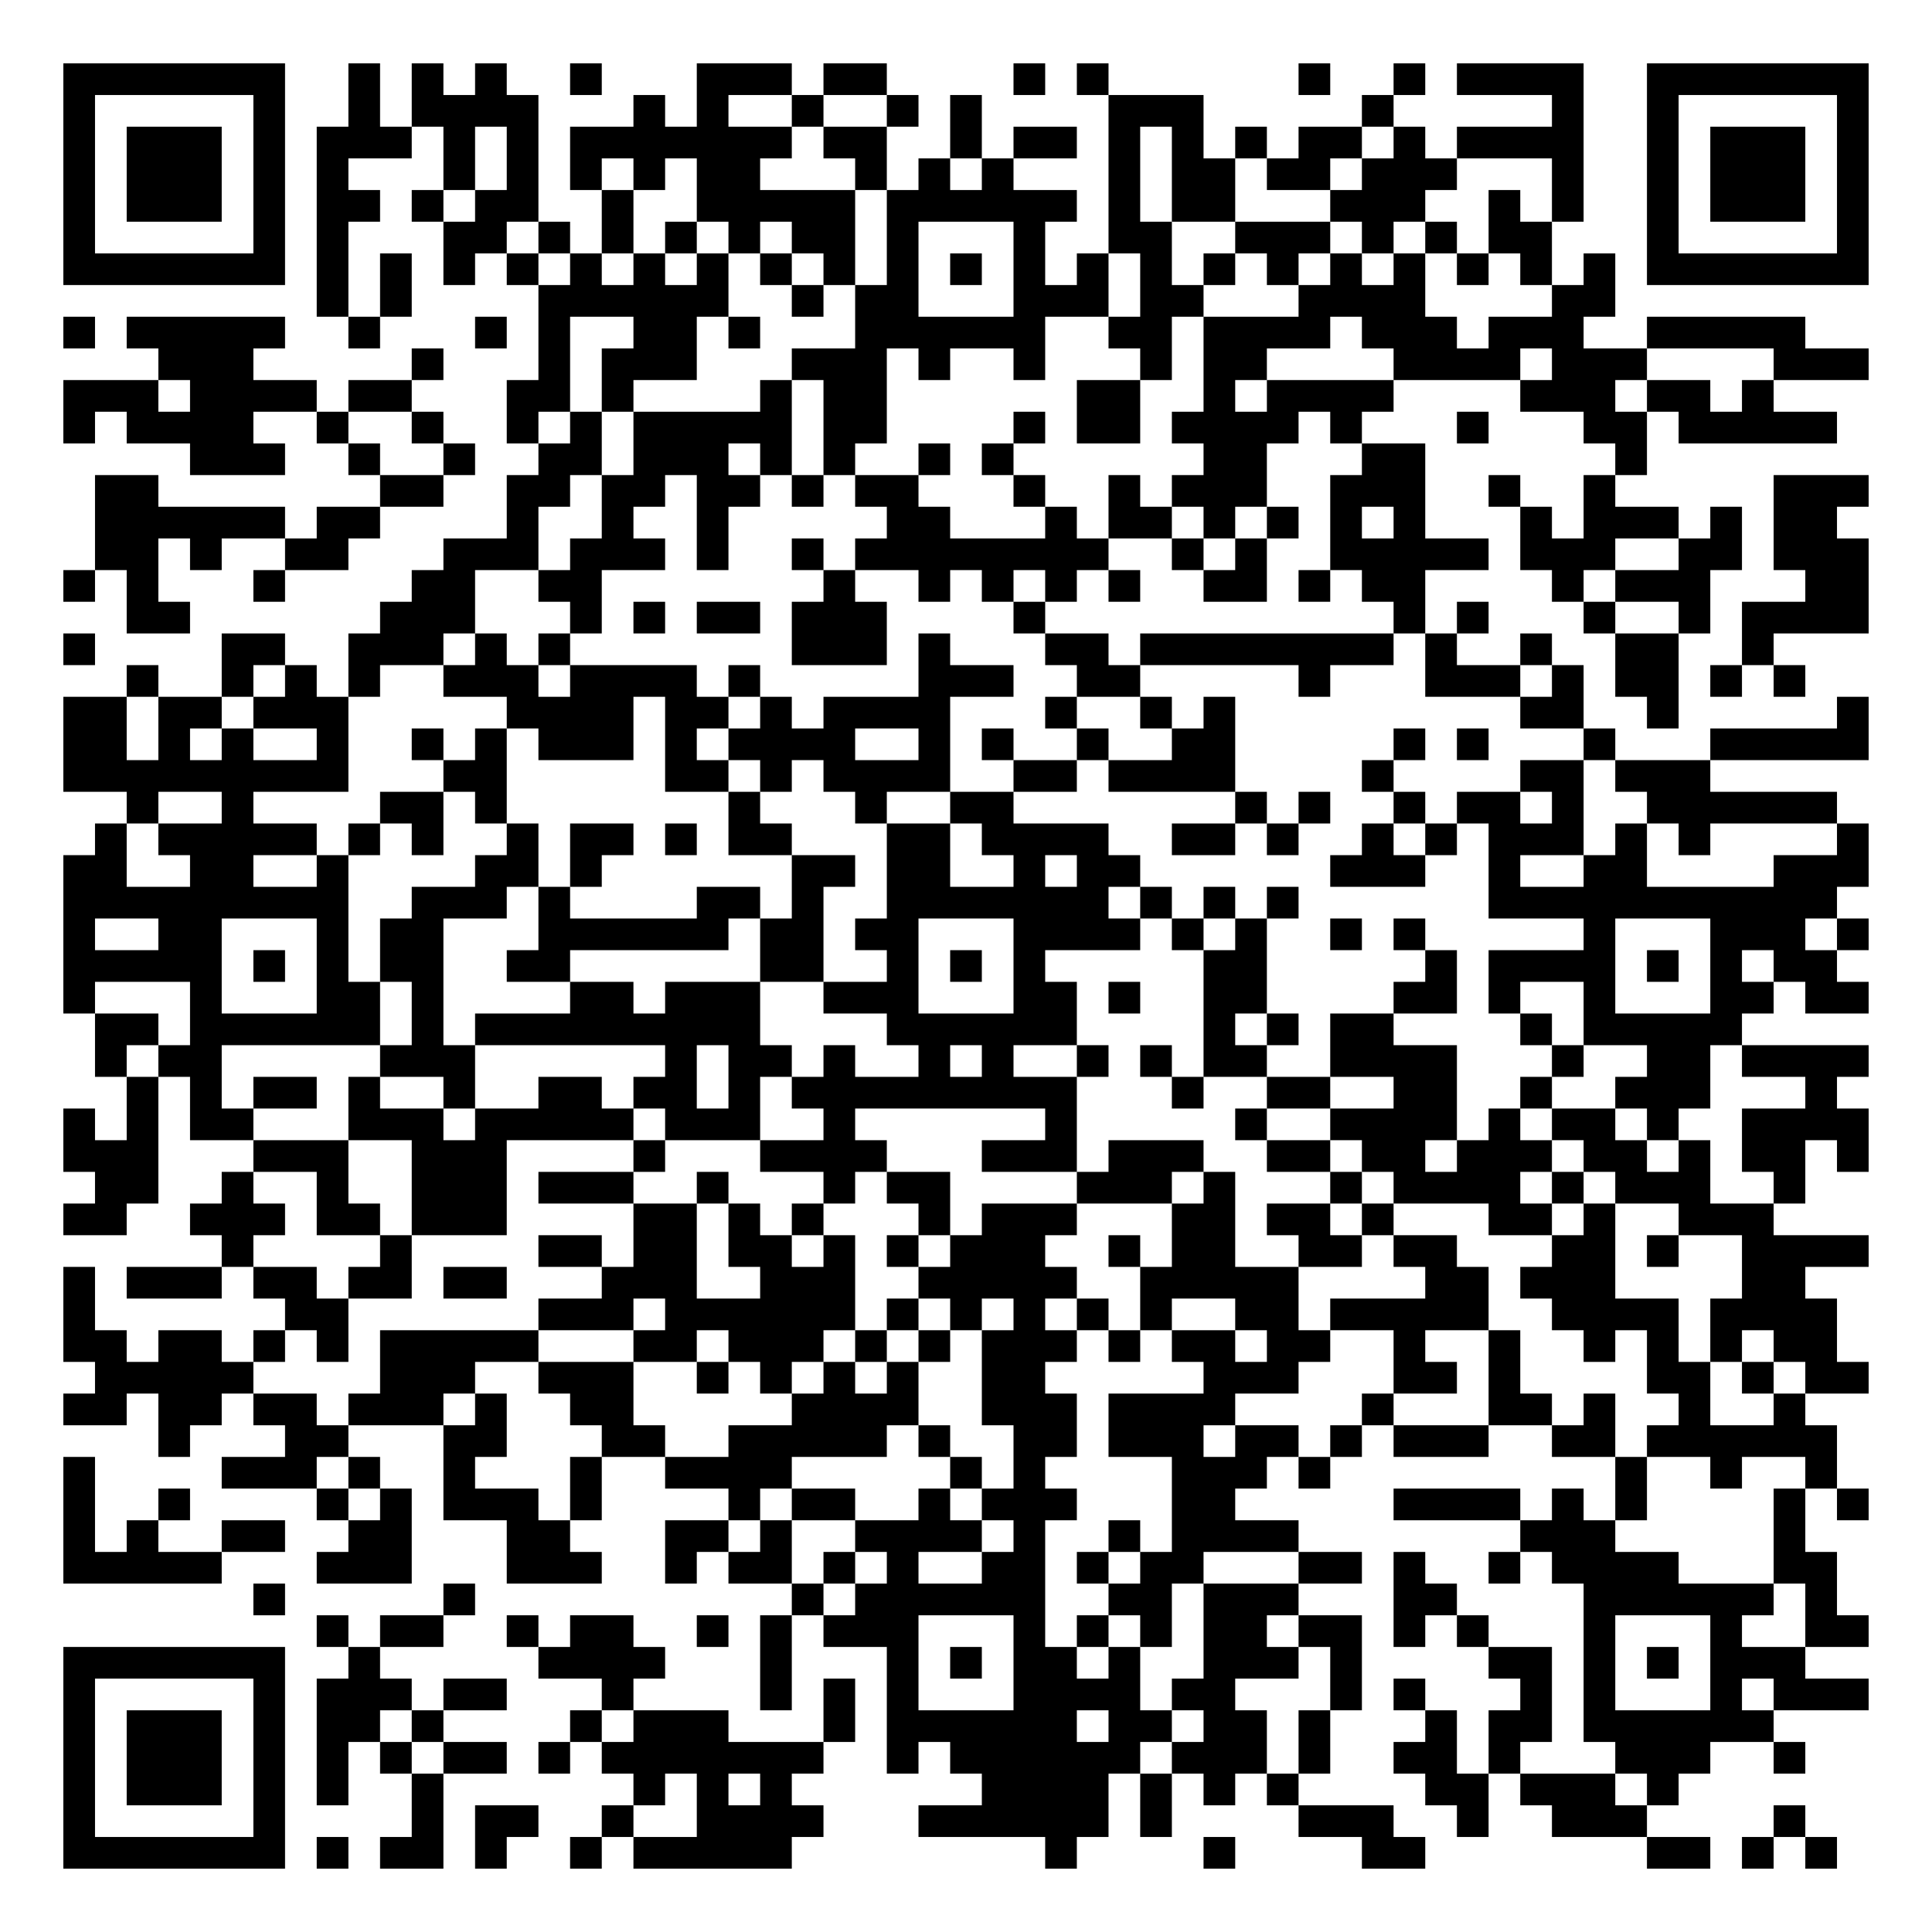
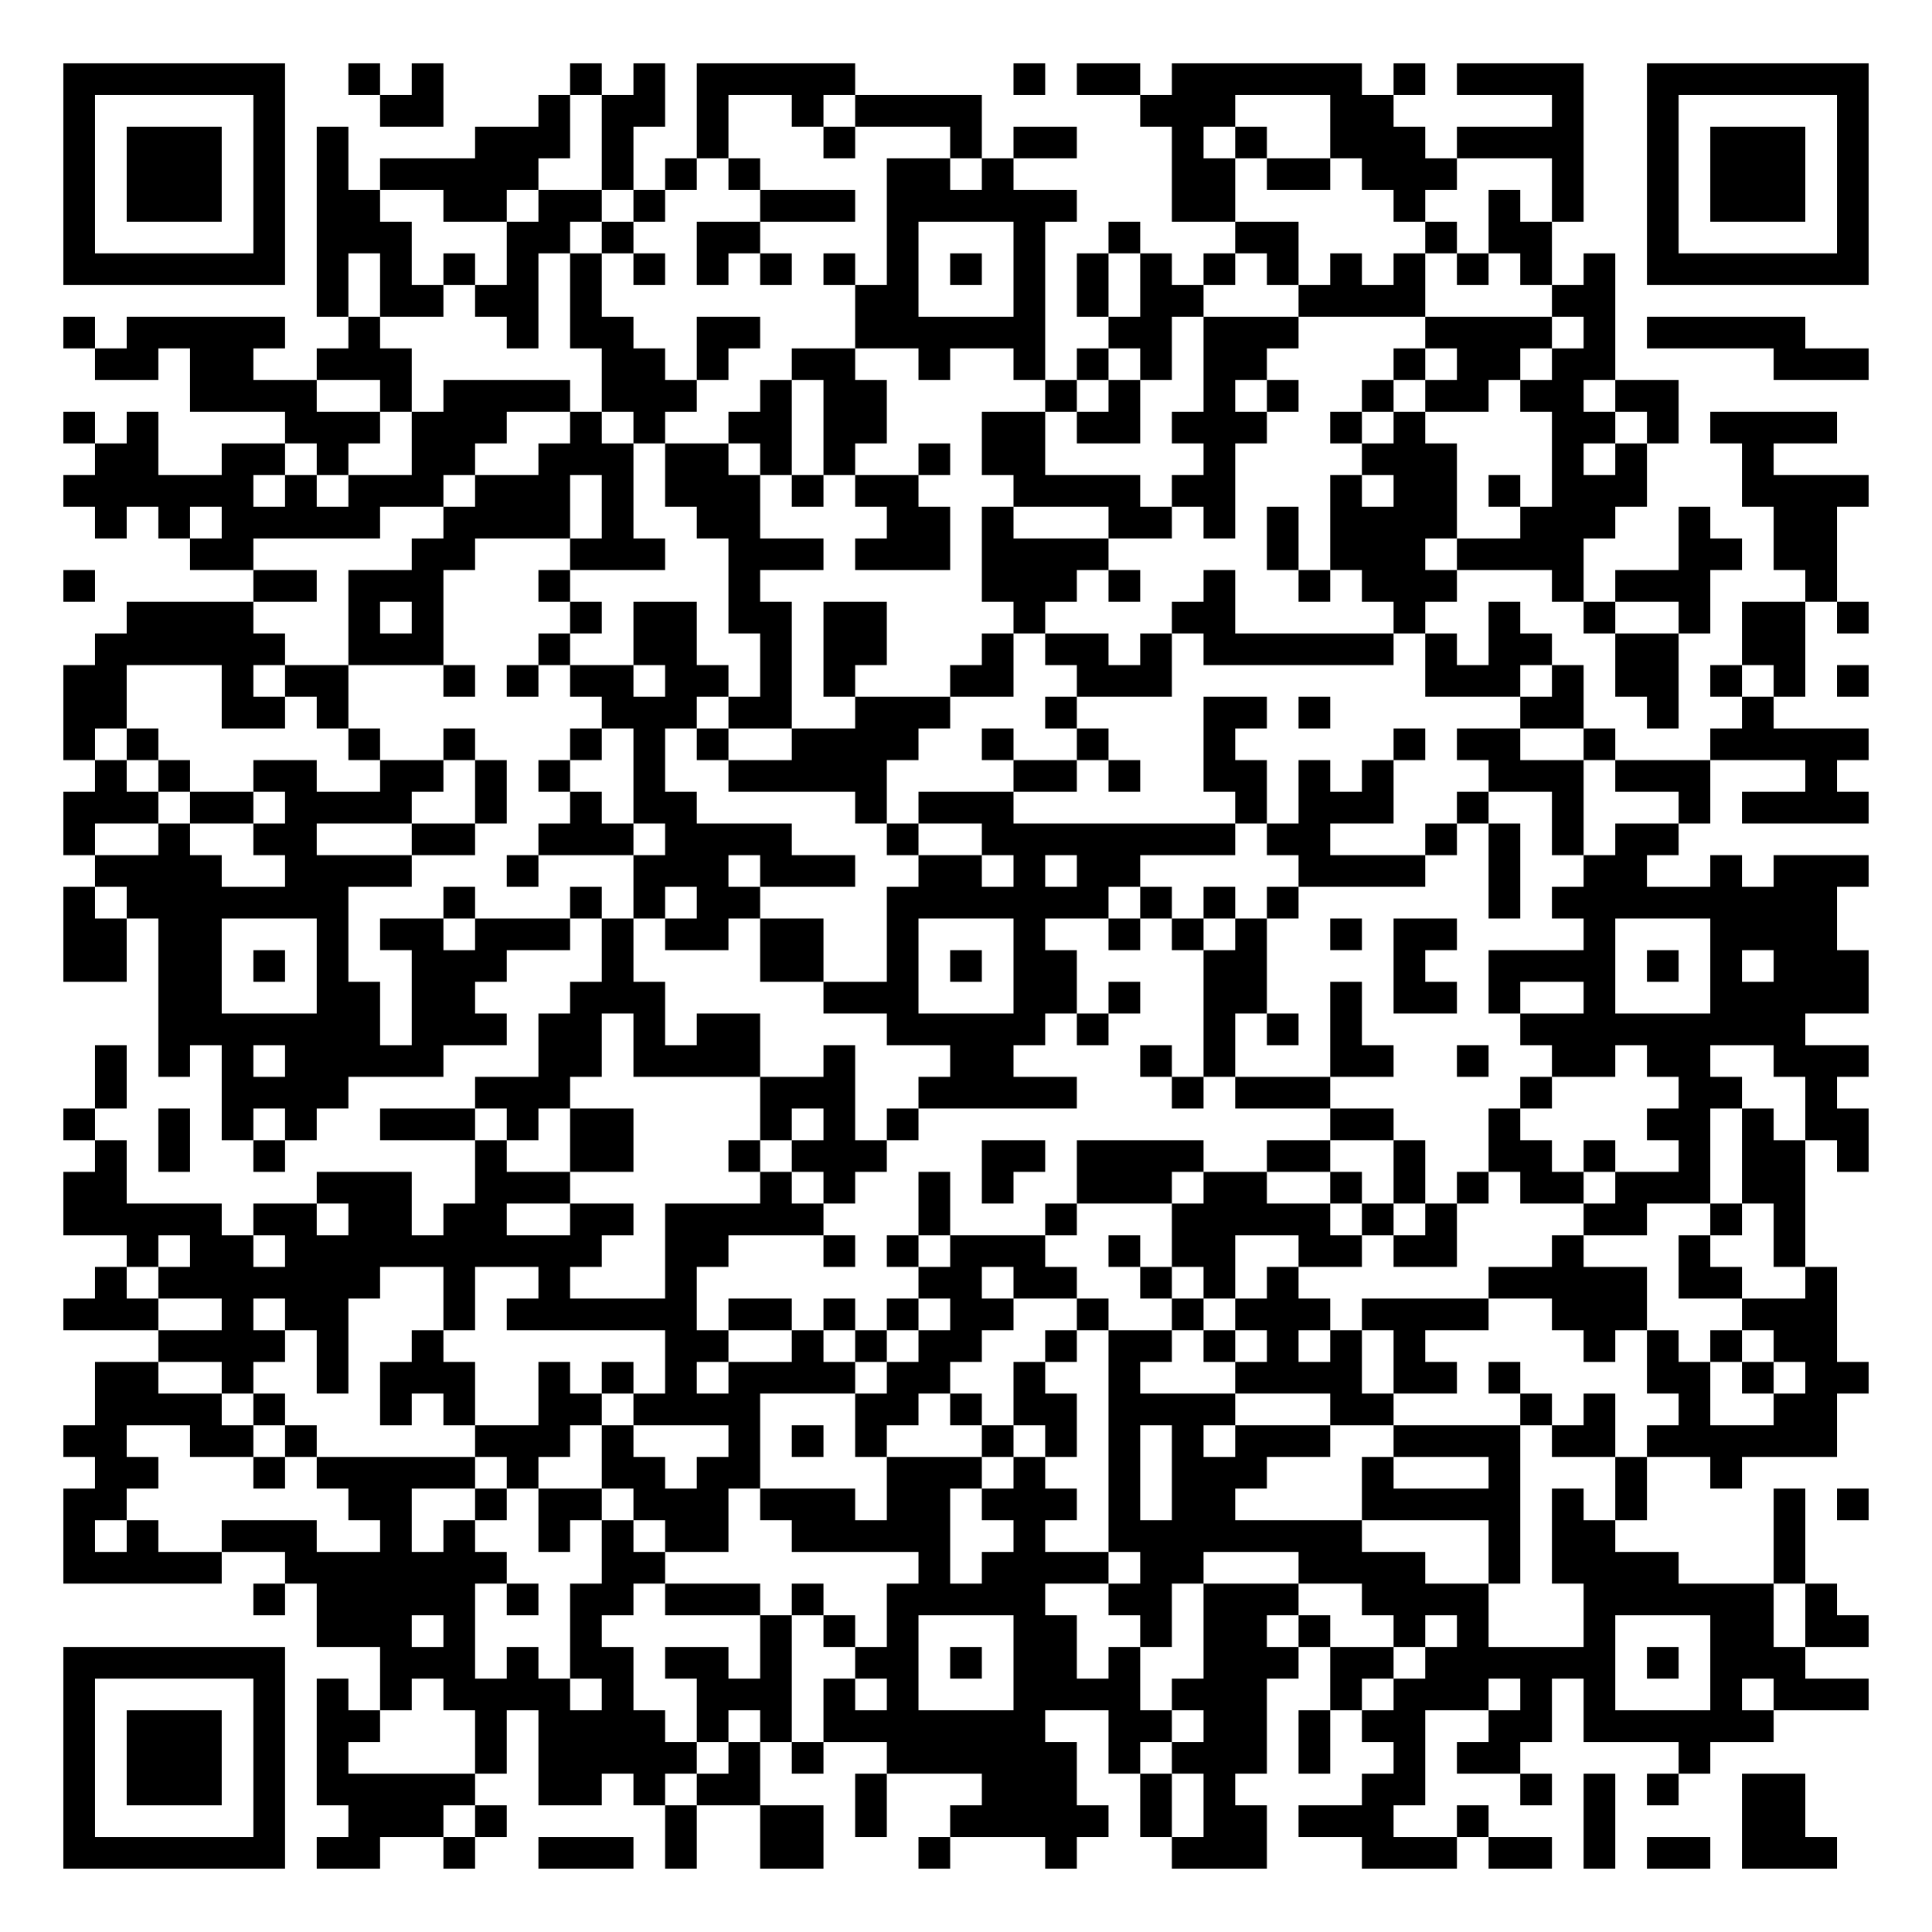
<svg xmlns="http://www.w3.org/2000/svg" width="244" height="244" class="segno">
  <g transform="scale(4)">
    <path fill="#fff" d="M0 0h61v61h-61z" />
-     <path class="qrline" stroke="#000" d="M2 2.5h7m2 0h1m1 0h1m1 0h1m2 0h1m3 0h3m1 0h2m4 0h1m1 0h1m6 0h1m2 0h1m1 0h4m2 0h7m-57 1h1m5 0h1m2 0h1m1 0h4m3 0h1m1 0h1m2 0h1m2 0h1m1 0h1m4 0h3m5 0h1m5 0h1m2 0h1m5 0h1m-57 1h1m1 0h3m1 0h1m1 0h3m1 0h1m1 0h1m1 0h7m1 0h2m2 0h1m1 0h2m1 0h1m1 0h1m1 0h1m1 0h2m1 0h1m1 0h4m2 0h1m1 0h3m1 0h1m-57 1h1m1 0h3m1 0h1m1 0h1m3 0h1m1 0h1m1 0h1m1 0h1m1 0h2m3 0h1m1 0h1m1 0h1m3 0h1m1 0h2m1 0h2m1 0h3m3 0h1m2 0h1m1 0h3m1 0h1m-57 1h1m1 0h3m1 0h1m1 0h2m1 0h1m1 0h2m2 0h1m2 0h5m1 0h6m1 0h1m1 0h2m3 0h3m2 0h1m1 0h1m2 0h1m1 0h3m1 0h1m-57 1h1m5 0h1m1 0h1m3 0h2m1 0h1m1 0h1m1 0h1m1 0h1m1 0h2m1 0h1m3 0h1m2 0h2m2 0h3m1 0h1m1 0h1m1 0h2m3 0h1m5 0h1m-57 1h7m1 0h1m1 0h1m1 0h1m1 0h1m1 0h1m1 0h1m1 0h1m1 0h1m1 0h1m1 0h1m1 0h1m1 0h1m1 0h1m1 0h1m1 0h1m1 0h1m1 0h1m1 0h1m1 0h1m1 0h1m1 0h1m1 0h7m-49 1h1m1 0h1m4 0h6m2 0h1m1 0h2m3 0h3m1 0h2m3 0h4m4 0h2m-49 1h1m1 0h5m2 0h1m3 0h1m1 0h1m2 0h2m1 0h1m3 0h6m2 0h2m1 0h4m1 0h3m1 0h3m2 0h5m-52 1h3m5 0h1m3 0h1m1 0h3m3 0h3m1 0h1m2 0h1m3 0h1m1 0h2m4 0h4m1 0h3m4 0h3m-57 1h3m1 0h4m1 0h2m3 0h2m1 0h1m4 0h1m1 0h2m6 0h2m2 0h1m1 0h4m4 0h3m1 0h2m1 0h1m-54 1h1m1 0h4m2 0h1m2 0h1m2 0h1m1 0h1m1 0h5m1 0h2m4 0h1m1 0h2m1 0h4m1 0h1m3 0h1m3 0h2m1 0h5m-52 1h3m2 0h1m2 0h1m2 0h2m1 0h3m1 0h1m1 0h1m2 0h1m1 0h1m6 0h2m3 0h2m6 0h1m-49 1h2m7 0h2m2 0h2m1 0h2m1 0h2m1 0h1m1 0h2m3 0h1m2 0h1m1 0h3m2 0h3m2 0h1m2 0h1m5 0h3m-56 1h6m1 0h2m4 0h1m2 0h1m2 0h1m5 0h2m3 0h1m1 0h2m1 0h1m1 0h1m1 0h1m1 0h1m3 0h1m1 0h3m1 0h1m1 0h2m-55 1h2m1 0h1m2 0h2m3 0h3m1 0h3m1 0h1m2 0h1m1 0h8m2 0h1m1 0h1m2 0h5m1 0h3m2 0h2m1 0h3m-57 1h1m1 0h1m3 0h1m4 0h2m2 0h2m7 0h1m2 0h1m1 0h1m1 0h1m1 0h1m2 0h2m1 0h1m1 0h2m4 0h1m1 0h3m3 0h2m-55 1h2m6 0h3m3 0h1m1 0h1m1 0h2m1 0h3m4 0h1m11 0h1m1 0h1m3 0h1m2 0h1m1 0h4m-57 1h1m4 0h2m2 0h3m1 0h1m1 0h1m7 0h3m1 0h1m3 0h2m1 0h8m1 0h1m2 0h1m2 0h2m2 0h1m-52 1h1m2 0h1m1 0h1m1 0h1m2 0h3m1 0h4m1 0h1m5 0h3m2 0h2m5 0h1m3 0h3m1 0h1m1 0h2m1 0h1m1 0h1m-55 1h2m1 0h2m1 0h3m5 0h4m1 0h2m1 0h1m1 0h4m3 0h1m2 0h1m1 0h1m9 0h2m2 0h1m5 0h1m-57 1h2m1 0h1m1 0h1m2 0h1m2 0h1m1 0h1m1 0h3m1 0h1m1 0h4m2 0h1m1 0h1m2 0h1m2 0h2m5 0h1m1 0h1m3 0h1m3 0h5m-57 1h9m3 0h2m5 0h2m1 0h1m1 0h4m2 0h2m1 0h4m4 0h1m4 0h2m1 0h3m-50 1h1m2 0h1m4 0h2m1 0h1m7 0h1m3 0h1m2 0h2m7 0h1m1 0h1m2 0h1m1 0h2m1 0h1m2 0h6m-55 1h1m1 0h5m1 0h1m1 0h1m2 0h1m1 0h2m1 0h1m1 0h2m3 0h2m1 0h4m2 0h2m1 0h1m2 0h1m1 0h1m1 0h3m1 0h1m1 0h1m4 0h1m-57 1h2m2 0h2m2 0h1m4 0h2m1 0h1m6 0h2m1 0h2m2 0h1m1 0h2m6 0h3m2 0h1m2 0h2m4 0h3m-57 1h9m2 0h3m1 0h1m4 0h2m1 0h1m2 0h7m1 0h1m1 0h1m1 0h1m6 0h11m-56 1h1m2 0h2m3 0h1m1 0h2m3 0h6m1 0h2m1 0h2m3 0h4m1 0h1m1 0h1m2 0h1m1 0h1m5 0h1m3 0h3m1 0h1m-57 1h5m1 0h1m1 0h1m1 0h2m2 0h2m6 0h2m2 0h1m1 0h1m1 0h1m5 0h2m5 0h1m1 0h4m1 0h1m1 0h1m1 0h2m-56 1h1m3 0h1m3 0h2m1 0h1m4 0h2m1 0h3m2 0h3m3 0h2m1 0h1m2 0h2m4 0h2m1 0h1m2 0h1m3 0h2m1 0h2m-56 1h2m1 0h6m1 0h1m1 0h9m4 0h6m4 0h1m1 0h1m1 0h2m4 0h1m1 0h5m-52 1h1m1 0h2m5 0h3m6 0h1m1 0h2m1 0h1m2 0h1m1 0h1m2 0h1m1 0h1m1 0h2m2 0h4m3 0h1m2 0h2m1 0h4m-55 1h1m1 0h1m1 0h2m1 0h1m2 0h1m2 0h2m1 0h2m1 0h1m1 0h9m3 0h1m2 0h2m2 0h2m2 0h1m2 0h3m3 0h1m-56 1h1m1 0h1m1 0h2m3 0h3m1 0h5m1 0h3m2 0h1m6 0h1m5 0h1m2 0h4m1 0h1m1 0h2m1 0h1m2 0h4m-57 1h3m3 0h3m2 0h3m4 0h1m3 0h4m3 0h3m1 0h3m2 0h2m1 0h2m1 0h3m1 0h2m1 0h1m1 0h2m1 0h1m-56 1h2m2 0h1m2 0h1m2 0h3m1 0h3m2 0h1m3 0h1m1 0h2m4 0h3m1 0h1m3 0h1m1 0h4m1 0h1m1 0h3m2 0h1m-55 1h2m2 0h3m1 0h2m1 0h3m4 0h2m1 0h1m1 0h1m3 0h1m1 0h3m3 0h2m1 0h2m1 0h1m3 0h2m1 0h1m2 0h3m-49 1h1m4 0h1m4 0h2m1 0h2m1 0h2m1 0h1m1 0h1m1 0h3m2 0h1m1 0h2m2 0h2m1 0h2m3 0h2m1 0h1m2 0h4m-57 1h1m1 0h3m1 0h2m1 0h2m1 0h2m3 0h3m2 0h3m2 0h5m2 0h5m4 0h2m1 0h3m4 0h2m-55 1h1m6 0h2m6 0h3m1 0h6m1 0h1m1 0h1m1 0h1m1 0h1m1 0h1m2 0h2m1 0h5m2 0h4m1 0h4m-56 1h2m1 0h2m1 0h1m1 0h1m1 0h5m3 0h2m1 0h3m1 0h1m1 0h1m1 0h3m1 0h1m1 0h2m1 0h2m2 0h1m2 0h1m2 0h1m1 0h1m1 0h1m1 0h2m-55 1h5m4 0h3m2 0h3m2 0h1m1 0h1m1 0h1m1 0h1m2 0h2m5 0h3m3 0h2m1 0h1m4 0h2m1 0h1m1 0h2m-57 1h2m1 0h2m1 0h2m1 0h3m1 0h1m2 0h2m5 0h4m2 0h3m1 0h4m4 0h1m3 0h2m1 0h1m2 0h1m2 0h1m-52 1h1m3 0h2m3 0h2m3 0h2m2 0h5m1 0h1m2 0h2m1 0h3m1 0h2m1 0h1m1 0h3m2 0h2m1 0h6m-56 1h1m4 0h3m1 0h1m2 0h1m3 0h1m2 0h4m5 0h1m1 0h1m4 0h3m1 0h1m9 0h1m2 0h1m2 0h1m-56 1h1m2 0h1m4 0h1m1 0h1m1 0h3m1 0h1m4 0h1m1 0h2m2 0h1m1 0h3m3 0h2m5 0h4m1 0h1m1 0h1m4 0h1m1 0h1m-57 1h1m1 0h1m2 0h2m2 0h2m3 0h2m3 0h2m1 0h1m2 0h4m1 0h1m2 0h1m1 0h4m7 0h3m5 0h1m-55 1h5m3 0h3m3 0h3m2 0h1m1 0h2m1 0h1m1 0h1m2 0h2m1 0h1m1 0h2m3 0h2m1 0h1m2 0h1m1 0h4m3 0h2m-50 1h1m5 0h1m10 0h1m1 0h6m2 0h2m1 0h3m3 0h2m4 0h6m1 0h1m-48 1h1m1 0h2m2 0h1m1 0h2m2 0h1m1 0h1m1 0h3m3 0h1m1 0h1m1 0h1m1 0h2m1 0h2m1 0h1m1 0h1m3 0h1m3 0h1m2 0h2m-57 1h7m2 0h1m5 0h4m3 0h1m3 0h1m1 0h1m1 0h2m1 0h1m2 0h3m1 0h1m4 0h2m1 0h1m1 0h1m1 0h3m-55 1h1m5 0h1m1 0h3m1 0h2m3 0h1m4 0h1m1 0h1m1 0h1m3 0h4m1 0h2m3 0h1m1 0h1m3 0h1m1 0h1m3 0h1m1 0h3m-57 1h1m1 0h3m1 0h1m1 0h2m1 0h1m4 0h1m1 0h3m3 0h1m1 0h6m1 0h2m1 0h2m1 0h1m3 0h1m1 0h2m1 0h6m-54 1h1m1 0h3m1 0h1m1 0h1m1 0h1m1 0h2m1 0h1m1 0h7m2 0h1m1 0h6m1 0h3m1 0h1m2 0h2m1 0h1m3 0h3m2 0h1m-55 1h1m1 0h3m1 0h1m1 0h1m2 0h1m6 0h1m1 0h1m1 0h1m6 0h4m1 0h1m1 0h1m1 0h1m4 0h2m1 0h3m1 0h1m-51 1h1m5 0h1m4 0h1m1 0h2m2 0h1m2 0h4m3 0h6m1 0h1m4 0h3m2 0h1m2 0h3m4 0h1m-55 1h7m1 0h1m1 0h2m1 0h1m2 0h1m1 0h5m8 0h1m4 0h1m4 0h2m7 0h2m1 0h1m1 0h1" />
+     <path class="qrline" stroke="#000" d="M2 2.5h7m2 0h1m1 0h1m4 0h1m1 0h1m1 0h5m5 0h1m1 0h2m1 0h6m1 0h1m1 0h4m2 0h7m-57 1h1m5 0h1m3 0h2m3 0h1m1 0h2m1 0h1m2 0h1m1 0h4m5 0h3m3 0h2m5 0h1m2 0h1m5 0h1m-57 1h1m1 0h3m1 0h1m1 0h1m4 0h3m1 0h1m2 0h1m3 0h1m3 0h1m1 0h2m3 0h1m1 0h1m2 0h3m1 0h4m2 0h1m1 0h3m1 0h1m-57 1h1m1 0h3m1 0h1m1 0h1m1 0h5m2 0h1m1 0h1m1 0h1m4 0h2m1 0h1m5 0h2m1 0h2m1 0h3m3 0h1m2 0h1m1 0h3m1 0h1m-57 1h1m1 0h3m1 0h1m1 0h2m2 0h2m1 0h2m1 0h1m3 0h3m1 0h6m3 0h2m5 0h1m2 0h1m1 0h1m2 0h1m1 0h3m1 0h1m-57 1h1m5 0h1m1 0h3m3 0h2m1 0h1m2 0h2m4 0h1m3 0h1m2 0h1m3 0h2m4 0h1m1 0h2m3 0h1m5 0h1m-57 1h7m1 0h1m1 0h1m1 0h1m1 0h1m1 0h1m1 0h1m1 0h1m1 0h1m1 0h1m1 0h1m1 0h1m1 0h1m1 0h1m1 0h1m1 0h1m1 0h1m1 0h1m1 0h1m1 0h1m1 0h1m1 0h1m1 0h7m-49 1h1m1 0h2m1 0h2m1 0h1m8 0h2m3 0h1m1 0h1m1 0h2m3 0h4m4 0h2m-49 1h1m1 0h5m2 0h1m4 0h1m1 0h2m2 0h2m3 0h6m2 0h2m1 0h3m4 0h4m1 0h1m1 0h5m-54 1h2m1 0h2m2 0h3m6 0h2m1 0h1m2 0h2m2 0h1m2 0h1m1 0h1m1 0h1m1 0h2m4 0h1m1 0h2m1 0h2m5 0h3m-53 1h4m2 0h1m1 0h4m1 0h3m2 0h1m1 0h2m5 0h1m1 0h1m2 0h1m1 0h1m2 0h1m1 0h2m1 0h2m1 0h2m-51 1h1m1 0h1m4 0h3m1 0h3m2 0h1m1 0h1m2 0h2m1 0h2m3 0h2m1 0h2m1 0h3m2 0h1m1 0h1m4 0h2m1 0h1m1 0h4m-55 1h2m2 0h2m1 0h1m2 0h2m2 0h3m1 0h2m1 0h1m1 0h1m2 0h1m1 0h2m5 0h1m4 0h3m3 0h1m1 0h1m3 0h1m-54 1h6m1 0h1m1 0h3m1 0h3m1 0h1m1 0h3m1 0h1m1 0h2m3 0h4m1 0h2m3 0h1m1 0h2m1 0h1m1 0h3m3 0h4m-56 1h1m1 0h1m1 0h5m2 0h4m1 0h1m2 0h2m4 0h2m1 0h1m3 0h2m1 0h1m1 0h1m1 0h4m2 0h3m2 0h1m2 0h2m-52 1h2m5 0h2m3 0h3m2 0h3m1 0h3m1 0h4m5 0h1m1 0h3m1 0h4m3 0h2m1 0h2m-56 1h1m5 0h2m1 0h3m3 0h1m5 0h1m7 0h3m1 0h1m2 0h1m2 0h1m1 0h3m3 0h1m1 0h3m3 0h1m-54 1h4m3 0h1m1 0h1m4 0h1m1 0h2m1 0h2m1 0h2m4 0h1m4 0h2m5 0h1m2 0h1m2 0h1m2 0h1m1 0h2m1 0h1m-56 1h6m2 0h3m3 0h1m2 0h2m2 0h1m1 0h2m3 0h1m1 0h2m1 0h1m1 0h6m1 0h1m1 0h2m2 0h2m2 0h2m-55 1h2m3 0h1m1 0h2m3 0h1m1 0h1m1 0h2m1 0h2m1 0h1m1 0h1m3 0h2m2 0h3m8 0h3m1 0h1m1 0h2m1 0h1m1 0h1m1 0h1m-57 1h2m3 0h2m1 0h1m8 0h3m1 0h2m2 0h3m3 0h1m4 0h2m1 0h1m6 0h2m2 0h1m2 0h1m-54 1h1m1 0h1m6 0h1m2 0h1m3 0h1m1 0h1m1 0h1m2 0h4m2 0h1m2 0h1m3 0h1m5 0h1m1 0h2m2 0h1m3 0h5m-56 1h1m1 0h1m2 0h2m2 0h2m1 0h1m1 0h1m2 0h1m2 0h5m4 0h2m1 0h1m2 0h2m1 0h1m1 0h1m3 0h3m1 0h3m3 0h1m-56 1h3m1 0h2m1 0h4m2 0h1m2 0h1m1 0h2m5 0h1m1 0h3m7 0h1m1 0h3m2 0h1m2 0h1m3 0h1m1 0h4m-57 1h1m2 0h1m2 0h2m3 0h2m2 0h3m1 0h4m3 0h1m2 0h8m1 0h2m3 0h1m1 0h1m1 0h1m1 0h2m-50 1h4m2 0h4m3 0h1m3 0h3m1 0h3m2 0h2m1 0h1m1 0h2m5 0h4m2 0h1m2 0h2m2 0h1m1 0h3m-57 1h1m1 0h7m3 0h1m3 0h1m1 0h1m1 0h2m4 0h7m1 0h1m1 0h1m1 0h1m6 0h1m1 0h9m-56 1h2m1 0h2m3 0h1m1 0h2m1 0h3m1 0h1m1 0h2m1 0h2m2 0h1m3 0h1m2 0h1m1 0h1m1 0h1m2 0h1m1 0h2m4 0h1m3 0h4m-56 1h2m1 0h2m1 0h1m1 0h1m2 0h3m3 0h1m4 0h2m2 0h1m1 0h1m1 0h2m4 0h2m4 0h1m2 0h4m1 0h1m1 0h1m1 0h3m-54 1h2m3 0h2m1 0h2m3 0h3m5 0h3m3 0h2m1 0h1m2 0h2m2 0h1m1 0h2m1 0h1m2 0h1m3 0h5m-54 1h7m1 0h3m1 0h2m1 0h1m1 0h2m4 0h5m1 0h1m3 0h1m1 0h1m1 0h1m5 0h9m-54 1h1m1 0h1m1 0h1m1 0h5m3 0h2m1 0h4m2 0h1m3 0h2m4 0h1m1 0h1m3 0h2m2 0h1m2 0h2m1 0h2m2 0h3m-56 1h1m3 0h4m4 0h3m6 0h3m2 0h5m3 0h1m1 0h3m6 0h1m4 0h2m2 0h1m-56 1h1m2 0h1m1 0h1m1 0h1m2 0h3m1 0h1m1 0h2m4 0h1m1 0h1m1 0h1m13 0h2m3 0h1m4 0h2m1 0h1m1 0h2m-56 1h1m1 0h1m2 0h1m6 0h1m2 0h2m3 0h1m1 0h3m3 0h2m1 0h4m2 0h2m2 0h1m2 0h2m1 0h1m2 0h1m1 0h2m1 0h1m-57 1h2m6 0h3m2 0h3m6 0h1m1 0h1m2 0h1m1 0h1m2 0h3m1 0h2m2 0h1m1 0h1m1 0h1m1 0h2m1 0h3m1 0h2m-55 1h5m1 0h2m1 0h2m1 0h2m2 0h2m1 0h5m3 0h1m3 0h1m3 0h5m1 0h1m1 0h1m4 0h2m2 0h1m1 0h1m-53 1h1m1 0h2m1 0h10m2 0h2m3 0h1m1 0h1m1 0h3m2 0h1m1 0h2m2 0h2m1 0h2m3 0h1m3 0h1m2 0h1m-54 1h1m1 0h7m2 0h1m2 0h1m3 0h1m7 0h2m1 0h2m2 0h1m1 0h1m1 0h1m6 0h5m1 0h2m2 0h1m-56 1h3m2 0h1m1 0h2m3 0h1m1 0h6m1 0h2m1 0h1m1 0h1m1 0h2m2 0h1m2 0h1m1 0h3m1 0h4m2 0h3m3 0h3m-53 1h4m1 0h1m2 0h1m7 0h2m2 0h1m1 0h1m1 0h2m2 0h1m1 0h2m1 0h1m1 0h1m1 0h1m1 0h1m5 0h1m1 0h1m1 0h1m1 0h2m-55 1h2m2 0h1m2 0h1m1 0h3m2 0h1m1 0h1m1 0h1m1 0h4m1 0h2m2 0h1m2 0h1m3 0h4m1 0h2m1 0h1m4 0h2m1 0h1m1 0h2m-56 1h4m1 0h1m3 0h1m1 0h1m2 0h2m1 0h4m3 0h2m1 0h1m1 0h2m1 0h4m3 0h2m4 0h1m1 0h1m2 0h1m2 0h2m-56 1h2m2 0h2m1 0h1m5 0h3m1 0h1m3 0h1m1 0h1m1 0h1m3 0h1m1 0h1m1 0h1m1 0h1m1 0h3m2 0h4m1 0h2m1 0h6m-55 1h2m3 0h1m1 0h5m1 0h1m2 0h2m1 0h2m4 0h3m1 0h1m2 0h1m1 0h3m3 0h1m3 0h1m3 0h1m2 0h1m-53 1h2m7 0h2m2 0h1m1 0h2m1 0h3m1 0h3m1 0h2m1 0h3m1 0h1m1 0h2m4 0h5m1 0h1m1 0h1m4 0h1m1 0h1m-57 1h1m1 0h1m2 0h3m2 0h1m1 0h1m2 0h1m1 0h1m1 0h2m2 0h5m2 0h1m2 0h8m4 0h1m1 0h2m5 0h1m-55 1h5m2 0h7m3 0h2m8 0h1m1 0h4m1 0h2m3 0h4m2 0h1m1 0h4m3 0h1m-49 1h1m1 0h5m1 0h1m1 0h2m1 0h3m1 0h1m2 0h5m2 0h2m1 0h3m2 0h4m3 0h6m1 0h1m-48 1h3m1 0h1m3 0h1m5 0h1m1 0h1m1 0h1m3 0h2m2 0h1m1 0h2m1 0h1m2 0h1m1 0h1m3 0h1m3 0h2m1 0h2m-57 1h7m3 0h3m1 0h1m1 0h2m1 0h2m1 0h1m2 0h2m1 0h1m1 0h2m1 0h1m2 0h3m1 0h2m1 0h6m1 0h1m1 0h3m-55 1h1m5 0h1m1 0h1m1 0h1m1 0h4m1 0h1m2 0h3m1 0h1m1 0h1m3 0h4m1 0h3m2 0h1m1 0h3m1 0h1m1 0h1m3 0h1m1 0h3m-57 1h1m1 0h3m1 0h1m1 0h2m3 0h1m1 0h4m1 0h1m1 0h1m1 0h7m2 0h2m1 0h2m1 0h1m1 0h2m2 0h2m1 0h6m-54 1h1m1 0h3m1 0h1m1 0h1m4 0h1m1 0h5m1 0h1m1 0h1m2 0h6m1 0h1m1 0h3m1 0h1m2 0h1m1 0h2m5 0h1m-52 1h1m1 0h3m1 0h1m1 0h5m2 0h2m1 0h1m1 0h2m3 0h1m3 0h3m2 0h1m1 0h1m4 0h2m3 0h1m1 0h1m1 0h1m2 0h2m-55 1h1m5 0h1m2 0h3m1 0h1m5 0h1m2 0h2m1 0h1m2 0h5m1 0h1m1 0h2m1 0h3m2 0h1m3 0h1m4 0h2m-55 1h7m1 0h2m2 0h1m2 0h3m1 0h1m2 0h2m3 0h1m3 0h1m3 0h3m3 0h3m1 0h2m1 0h1m1 0h2m1 0h3" />
  </g>
</svg>
